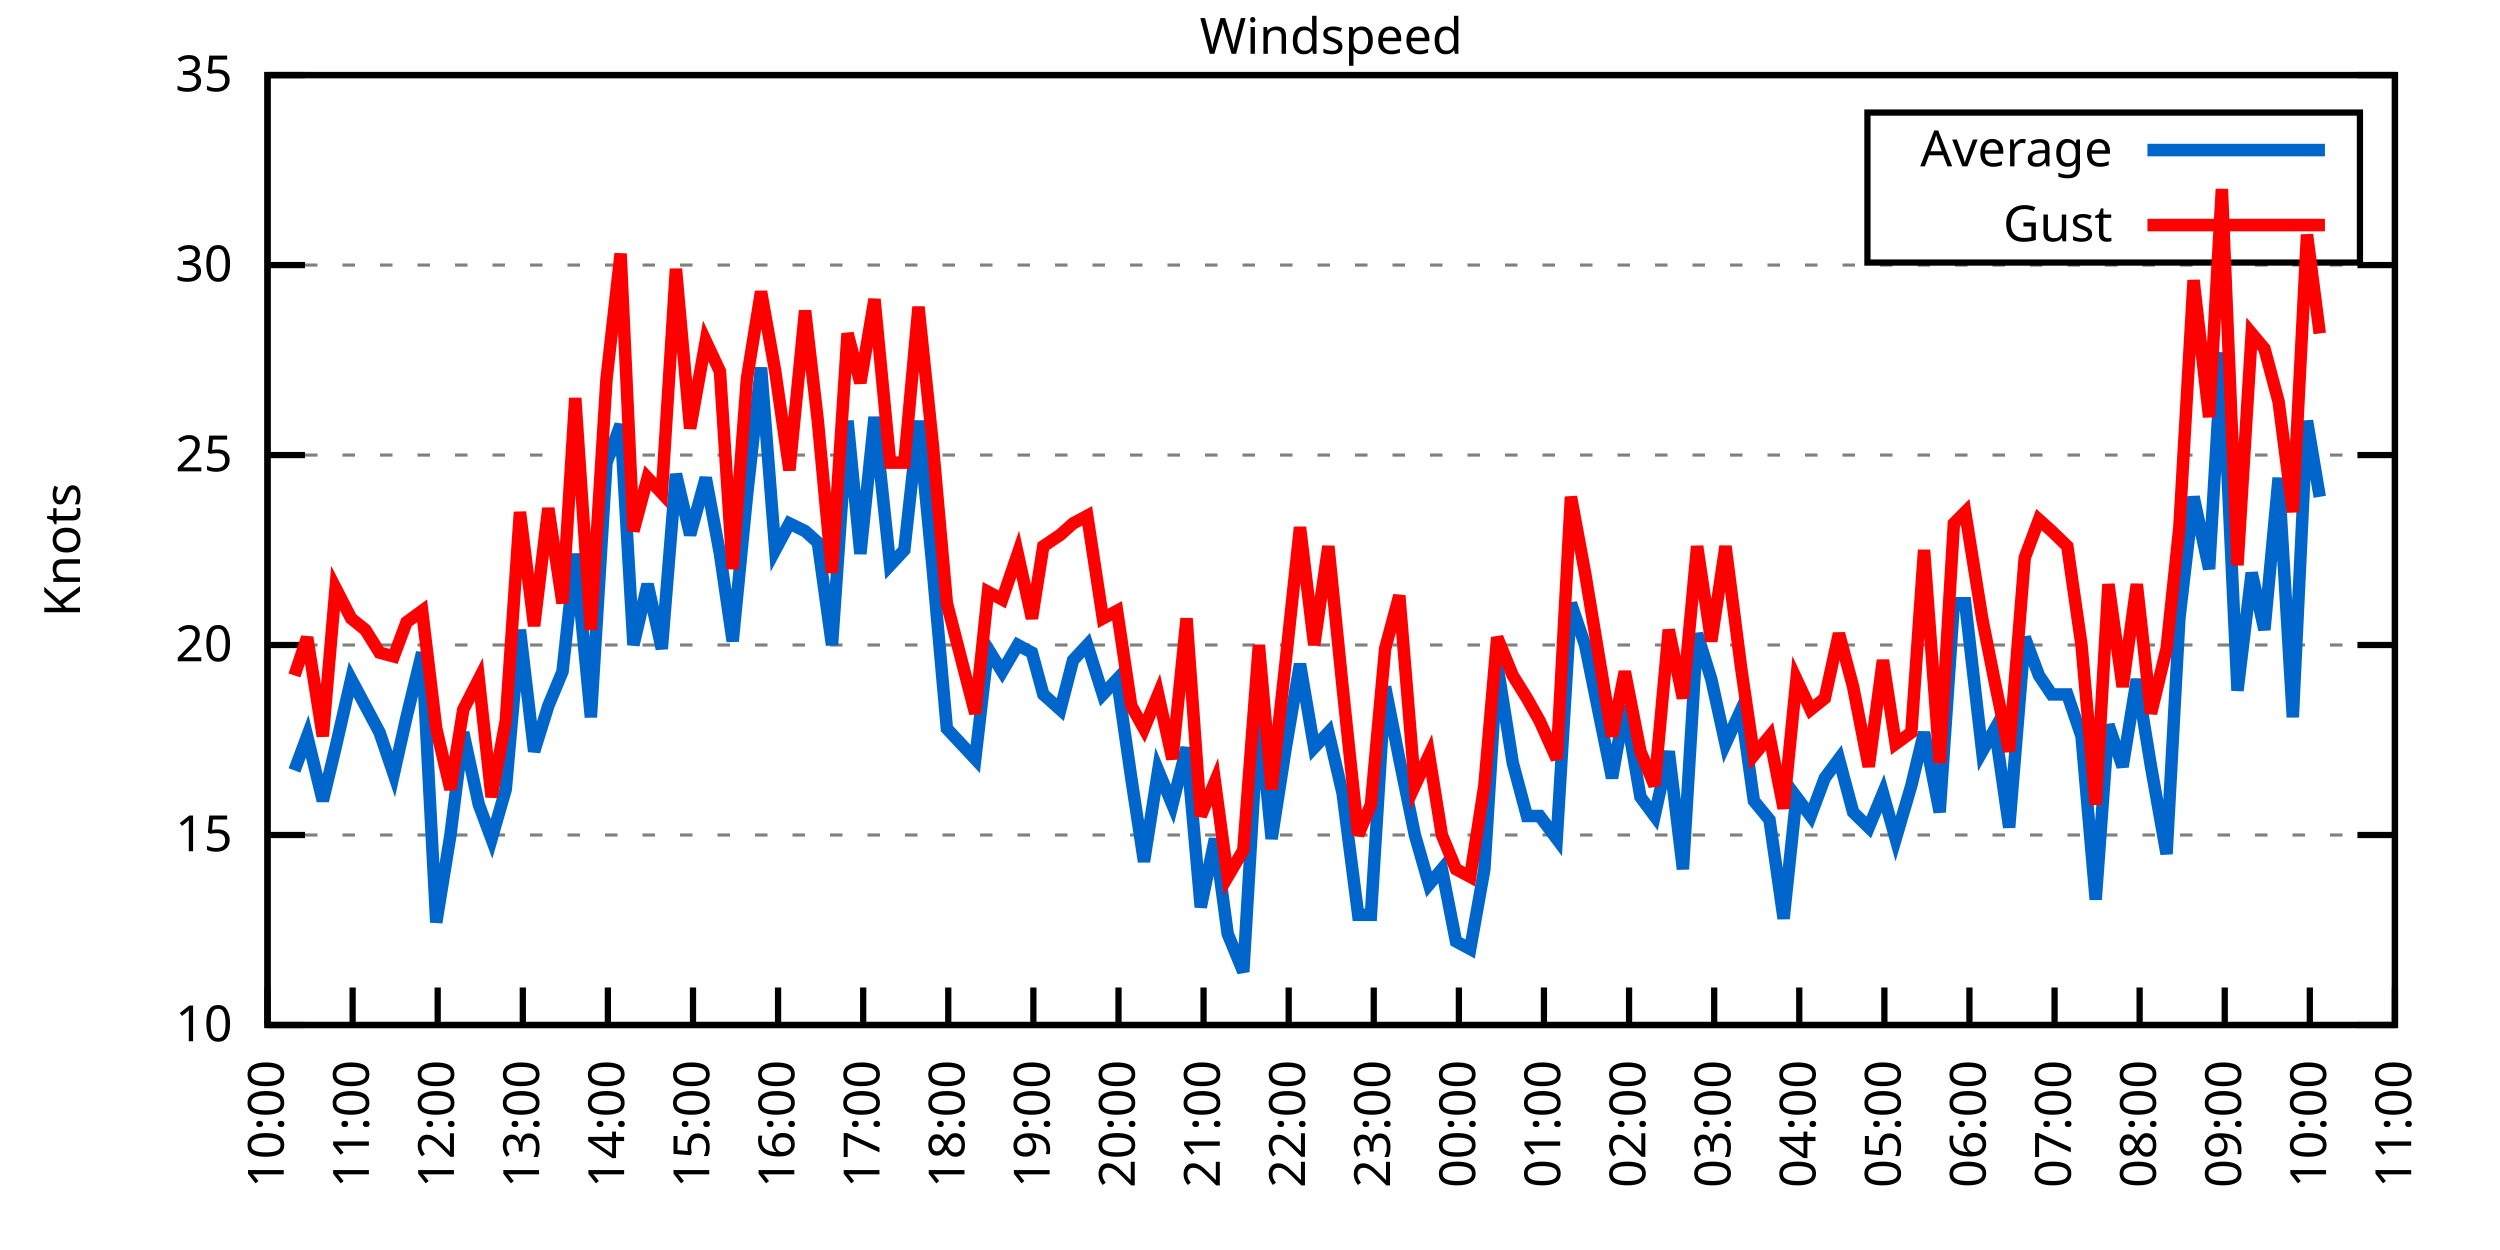
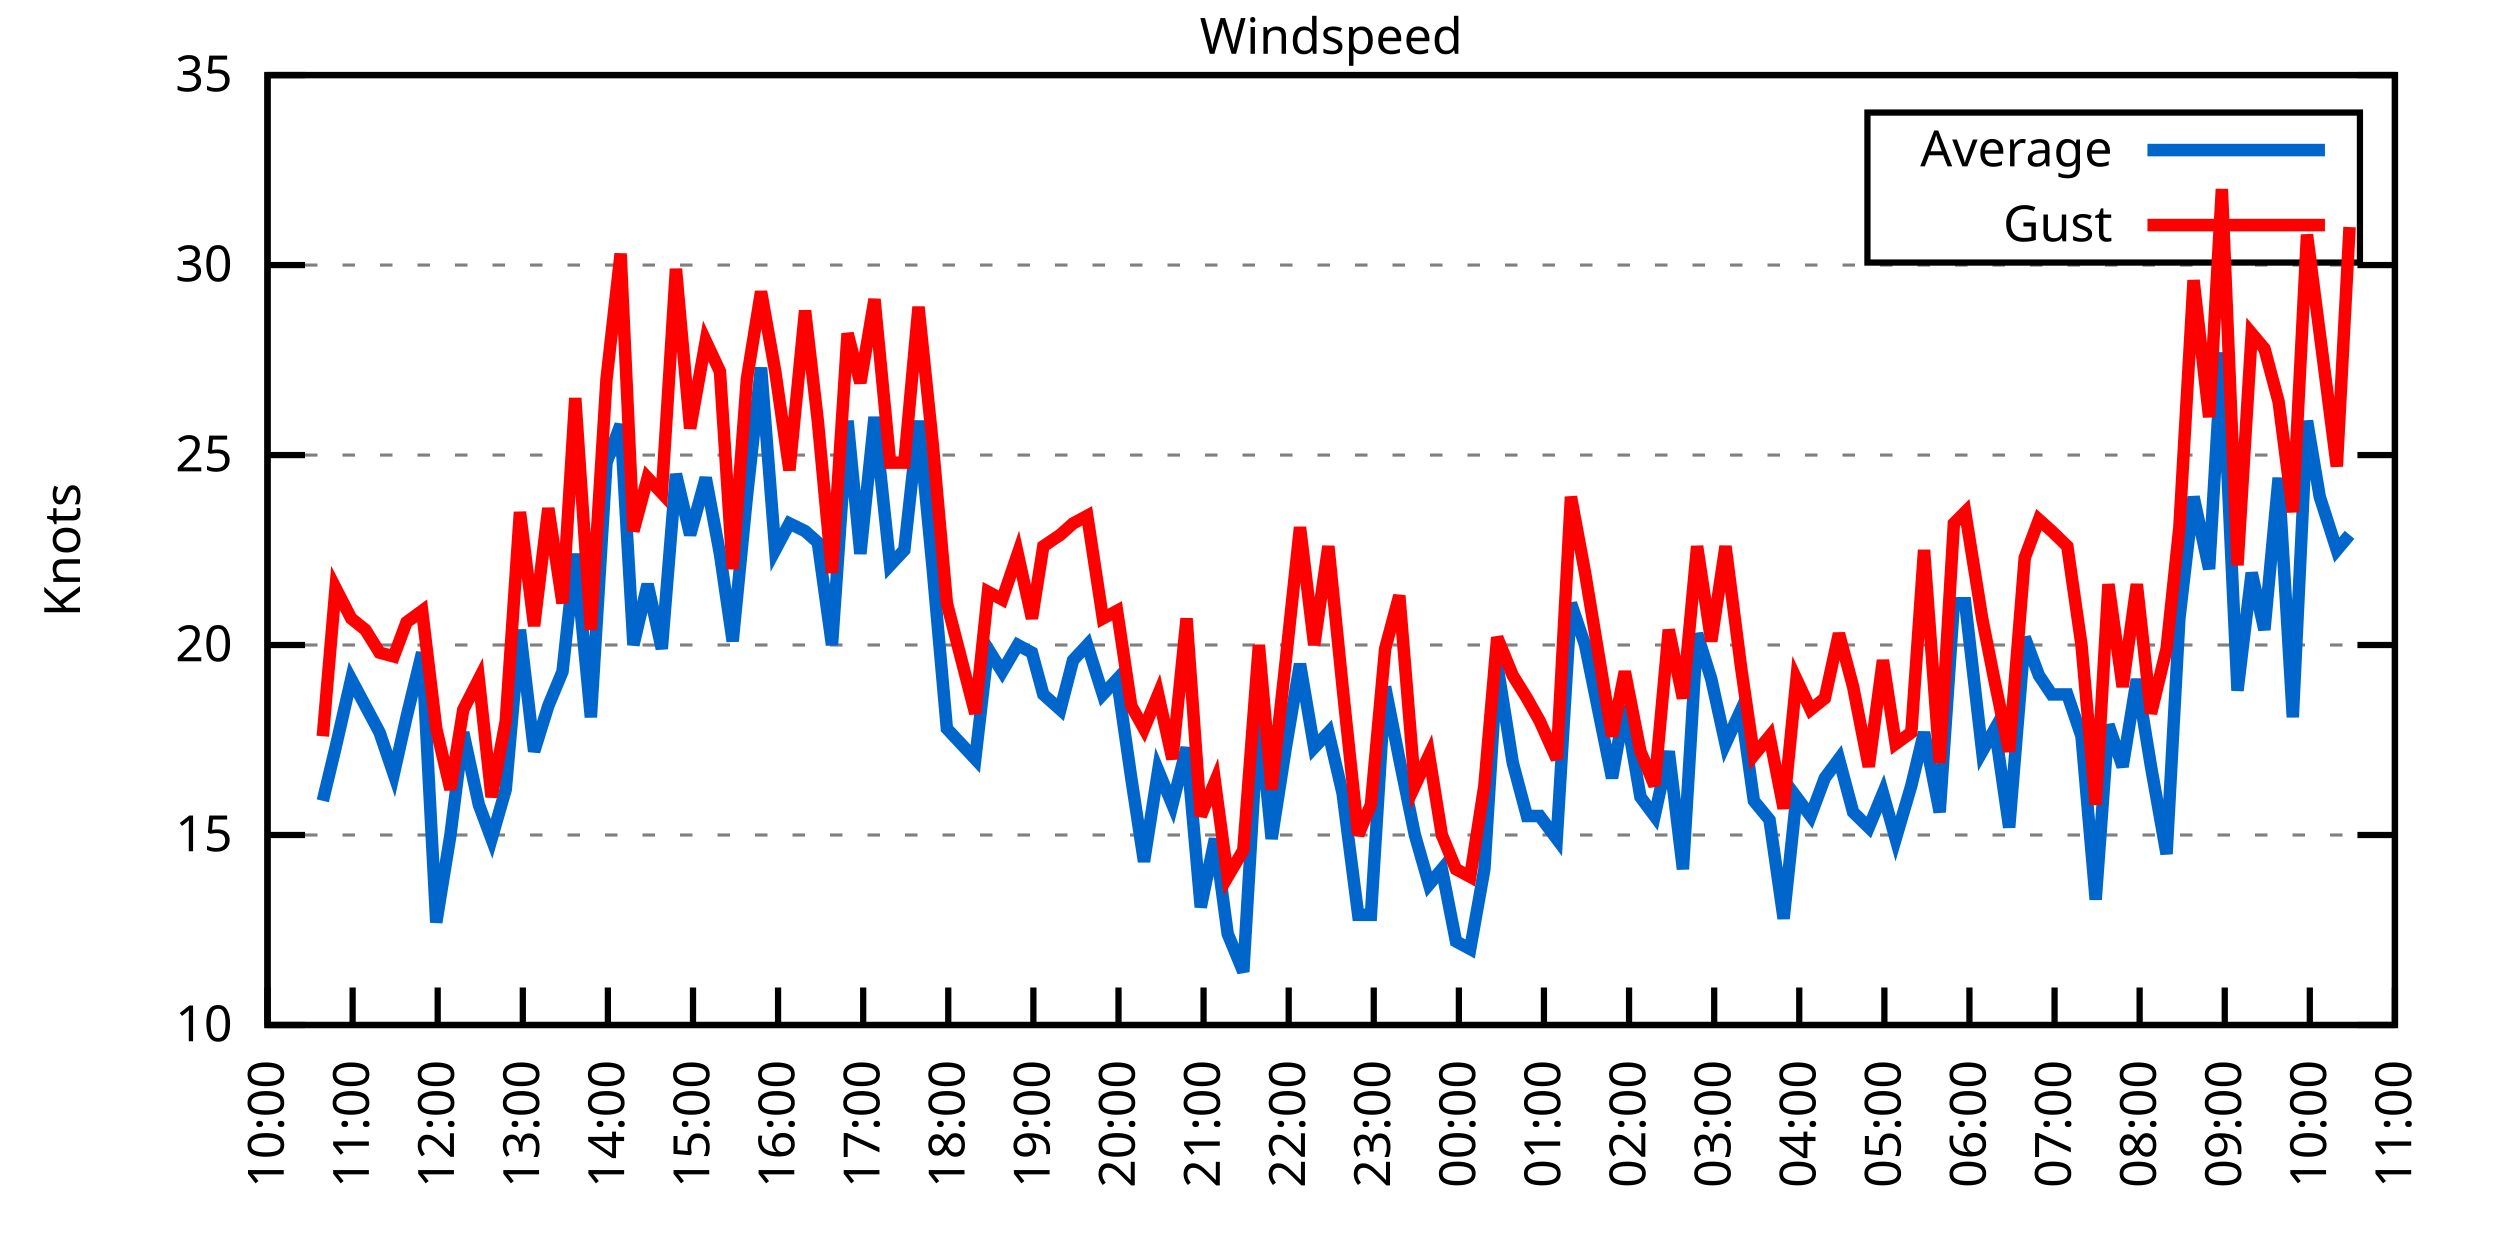
<svg xmlns="http://www.w3.org/2000/svg" xmlns:xlink="http://www.w3.org/1999/xlink" width="400" height="200" viewBox="0 0 400 200">
  <g id="gnuplot_canvas">
    <rect x="0" y="0" width="400" height="200" fill="none" />
    <defs>
      <circle id="gpDot" r="0.5" stroke-width="0.5" stroke="currentColor" />
      <path id="gpPt0" stroke-width="0.333" stroke="currentColor" d="M-1,0 h2 M0,-1 v2" />
      <path id="gpPt1" stroke-width="0.333" stroke="currentColor" d="M-1,-1 L1,1 M1,-1 L-1,1" />
      <path id="gpPt2" stroke-width="0.333" stroke="currentColor" d="M-1,0 L1,0 M0,-1 L0,1 M-1,-1 L1,1 M-1,1 L1,-1" />
      <rect id="gpPt3" stroke-width="0.333" stroke="currentColor" x="-1" y="-1" width="2" height="2" />
      <rect id="gpPt4" stroke-width="0.333" stroke="currentColor" fill="currentColor" x="-1" y="-1" width="2" height="2" />
      <circle id="gpPt5" stroke-width="0.333" stroke="currentColor" cx="0" cy="0" r="1" />
      <use xlink:href="#gpPt5" id="gpPt6" fill="currentColor" stroke="none" />
      <path id="gpPt7" stroke-width="0.333" stroke="currentColor" d="M0,-1.33 L-1.33,0.67 L1.33,0.67 z" />
      <use xlink:href="#gpPt7" id="gpPt8" fill="currentColor" stroke="none" />
      <use xlink:href="#gpPt7" id="gpPt9" stroke="currentColor" transform="rotate(180)" />
      <use xlink:href="#gpPt9" id="gpPt10" fill="currentColor" stroke="none" />
      <use xlink:href="#gpPt3" id="gpPt11" stroke="currentColor" transform="rotate(45)" />
      <use xlink:href="#gpPt11" id="gpPt12" fill="currentColor" stroke="none" />
      <path id="gpPt13" stroke-width="0.333" stroke="currentColor" d="M0,1.330 L1.265,0.411 L0.782,-1.067 L-0.782,-1.076 L-1.265,0.411 z" />
      <use xlink:href="#gpPt13" id="gpPt14" fill="currentColor" stroke="none" />
      <filter id="textbox" filterUnits="objectBoundingBox" x="0" y="0" height="1" width="1">
        <feFlood flood-color="white" flood-opacity="1" result="bgnd" />
        <feComposite in="SourceGraphic" in2="bgnd" operator="atop" />
      </filter>
      <filter id="greybox" filterUnits="objectBoundingBox" x="0" y="0" height="1" width="1">
        <feFlood flood-color="lightgrey" flood-opacity="1" result="grey" />
        <feComposite in="SourceGraphic" in2="grey" operator="atop" />
      </filter>
    </defs>
    <g fill="none" color="white" stroke="currentColor" stroke-width="1.00" stroke-linecap="butt" stroke-linejoin="miter">
</g>
    <g fill="none" color="black" stroke="currentColor" stroke-width="1.00" stroke-linecap="butt" stroke-linejoin="miter">
      <g stroke="none" shape-rendering="crispEdges">
        <polygon fill="rgb(255, 255, 255)" points="42.80,164.00 383.18,164.00 383.18,12.02 42.80,12.02 " />
      </g>
    </g>
    <g fill="none" color="black" stroke="currentColor" stroke-width="1.00" stroke-linecap="butt" stroke-linejoin="miter">
</g>
    <g fill="none" color="black" stroke="black" stroke-width="0.50" stroke-linecap="butt" stroke-linejoin="miter">
</g>
    <g fill="none" color="gray" stroke="currentColor" stroke-width="0.50" stroke-linecap="butt" stroke-linejoin="miter">
      <path stroke="gray" stroke-dasharray="2,4" class="gridline" d="M42.80,164.00 L383.19,164.00  " />
    </g>
    <g fill="none" color="gray" stroke="gray" stroke-width="1.00" stroke-linecap="butt" stroke-linejoin="miter">
</g>
    <g fill="none" color="black" stroke="currentColor" stroke-width="1.00" stroke-linecap="butt" stroke-linejoin="miter">
      <path stroke="black" d="M42.80,164.00 L48.80,164.00 M383.19,164.00 L377.19,164.00  " />
      <g transform="translate(37.20,166.60)" stroke="none" fill="black" font-family="Sans" font-size="8.00" text-anchor="end">
        <text>
          <tspan font-family="Sans"> 10</tspan>
        </text>
      </g>
    </g>
    <g fill="none" color="black" stroke="currentColor" stroke-width="1.00" stroke-linecap="butt" stroke-linejoin="miter">
</g>
    <g fill="none" color="black" stroke="black" stroke-width="0.50" stroke-linecap="butt" stroke-linejoin="miter">
</g>
    <g fill="none" color="gray" stroke="currentColor" stroke-width="0.50" stroke-linecap="butt" stroke-linejoin="miter">
      <path stroke="gray" stroke-dasharray="2,4" class="gridline" d="M42.80,133.60 L383.19,133.60  " />
    </g>
    <g fill="none" color="gray" stroke="gray" stroke-width="1.00" stroke-linecap="butt" stroke-linejoin="miter">
</g>
    <g fill="none" color="black" stroke="currentColor" stroke-width="1.00" stroke-linecap="butt" stroke-linejoin="miter">
      <path stroke="black" d="M42.80,133.60 L48.80,133.60 M383.19,133.60 L377.19,133.60  " />
      <g transform="translate(37.20,136.20)" stroke="none" fill="black" font-family="Sans" font-size="8.00" text-anchor="end">
        <text>
          <tspan font-family="Sans"> 15</tspan>
        </text>
      </g>
    </g>
    <g fill="none" color="black" stroke="currentColor" stroke-width="1.00" stroke-linecap="butt" stroke-linejoin="miter">
</g>
    <g fill="none" color="black" stroke="black" stroke-width="0.50" stroke-linecap="butt" stroke-linejoin="miter">
</g>
    <g fill="none" color="gray" stroke="currentColor" stroke-width="0.50" stroke-linecap="butt" stroke-linejoin="miter">
      <path stroke="gray" stroke-dasharray="2,4" class="gridline" d="M42.80,103.20 L383.19,103.20  " />
    </g>
    <g fill="none" color="gray" stroke="gray" stroke-width="1.00" stroke-linecap="butt" stroke-linejoin="miter">
</g>
    <g fill="none" color="black" stroke="currentColor" stroke-width="1.00" stroke-linecap="butt" stroke-linejoin="miter">
      <path stroke="black" d="M42.80,103.20 L48.80,103.20 M383.19,103.20 L377.19,103.20  " />
      <g transform="translate(37.20,105.80)" stroke="none" fill="black" font-family="Sans" font-size="8.00" text-anchor="end">
        <text>
          <tspan font-family="Sans"> 20</tspan>
        </text>
      </g>
    </g>
    <g fill="none" color="black" stroke="currentColor" stroke-width="1.00" stroke-linecap="butt" stroke-linejoin="miter">
</g>
    <g fill="none" color="black" stroke="black" stroke-width="0.50" stroke-linecap="butt" stroke-linejoin="miter">
</g>
    <g fill="none" color="gray" stroke="currentColor" stroke-width="0.50" stroke-linecap="butt" stroke-linejoin="miter">
      <path stroke="gray" stroke-dasharray="2,4" class="gridline" d="M42.80,72.81 L383.19,72.81  " />
    </g>
    <g fill="none" color="gray" stroke="gray" stroke-width="1.00" stroke-linecap="butt" stroke-linejoin="miter">
</g>
    <g fill="none" color="black" stroke="currentColor" stroke-width="1.00" stroke-linecap="butt" stroke-linejoin="miter">
      <path stroke="black" d="M42.80,72.81 L48.80,72.81 M383.19,72.81 L377.19,72.81  " />
      <g transform="translate(37.20,75.41)" stroke="none" fill="black" font-family="Sans" font-size="8.00" text-anchor="end">
        <text>
          <tspan font-family="Sans"> 25</tspan>
        </text>
      </g>
    </g>
    <g fill="none" color="black" stroke="currentColor" stroke-width="1.00" stroke-linecap="butt" stroke-linejoin="miter">
</g>
    <g fill="none" color="black" stroke="black" stroke-width="0.50" stroke-linecap="butt" stroke-linejoin="miter">
</g>
    <g fill="none" color="gray" stroke="currentColor" stroke-width="0.50" stroke-linecap="butt" stroke-linejoin="miter">
      <path stroke="gray" stroke-dasharray="2,4" class="gridline" d="M42.80,42.41 L383.19,42.41  " />
    </g>
    <g fill="none" color="gray" stroke="gray" stroke-width="1.00" stroke-linecap="butt" stroke-linejoin="miter">
</g>
    <g fill="none" color="black" stroke="currentColor" stroke-width="1.00" stroke-linecap="butt" stroke-linejoin="miter">
      <path stroke="black" d="M42.80,42.41 L48.80,42.41 M383.19,42.41 L377.19,42.41  " />
      <g transform="translate(37.20,45.01)" stroke="none" fill="black" font-family="Sans" font-size="8.00" text-anchor="end">
        <text>
          <tspan font-family="Sans"> 30</tspan>
        </text>
      </g>
    </g>
    <g fill="none" color="black" stroke="currentColor" stroke-width="1.00" stroke-linecap="butt" stroke-linejoin="miter">
</g>
    <g fill="none" color="black" stroke="black" stroke-width="0.50" stroke-linecap="butt" stroke-linejoin="miter">
</g>
    <g fill="none" color="gray" stroke="currentColor" stroke-width="0.50" stroke-linecap="butt" stroke-linejoin="miter">
      <path stroke="gray" stroke-dasharray="2,4" class="gridline" d="M42.80,12.01 L383.19,12.01  " />
    </g>
    <g fill="none" color="gray" stroke="gray" stroke-width="1.00" stroke-linecap="butt" stroke-linejoin="miter">
</g>
    <g fill="none" color="black" stroke="currentColor" stroke-width="1.00" stroke-linecap="butt" stroke-linejoin="miter">
      <path stroke="black" d="M42.80,12.01 L48.80,12.01 M383.19,12.01 L377.19,12.01  " />
      <g transform="translate(37.20,14.61)" stroke="none" fill="black" font-family="Sans" font-size="8.00" text-anchor="end">
        <text>
          <tspan font-family="Sans"> 35</tspan>
        </text>
      </g>
    </g>
    <g fill="none" color="black" stroke="currentColor" stroke-width="1.00" stroke-linecap="butt" stroke-linejoin="miter">
      <path stroke="black" d="M42.80,164.00 L42.80,158.00  " />
      <g transform="translate(45.40,169.60) rotate(270.00)" stroke="none" fill="black" font-family="Sans" font-size="8.00" text-anchor="end">
        <text>
          <tspan font-family="Sans">10:00</tspan>
        </text>
      </g>
    </g>
    <g fill="none" color="black" stroke="currentColor" stroke-width="1.00" stroke-linecap="butt" stroke-linejoin="miter">
      <path stroke="black" d="M56.42,164.00 L56.42,158.00  " />
      <g transform="translate(59.02,169.60) rotate(270.00)" stroke="none" fill="black" font-family="Sans" font-size="8.00" text-anchor="end">
        <text>
          <tspan font-family="Sans">11:00</tspan>
        </text>
      </g>
    </g>
    <g fill="none" color="black" stroke="currentColor" stroke-width="1.00" stroke-linecap="butt" stroke-linejoin="miter">
      <path stroke="black" d="M70.03,164.00 L70.03,158.00  " />
      <g transform="translate(72.63,169.60) rotate(270.00)" stroke="none" fill="black" font-family="Sans" font-size="8.00" text-anchor="end">
        <text>
          <tspan font-family="Sans">12:00</tspan>
        </text>
      </g>
    </g>
    <g fill="none" color="black" stroke="currentColor" stroke-width="1.00" stroke-linecap="butt" stroke-linejoin="miter">
      <path stroke="black" d="M83.65,164.00 L83.65,158.00  " />
      <g transform="translate(86.25,169.60) rotate(270.00)" stroke="none" fill="black" font-family="Sans" font-size="8.00" text-anchor="end">
        <text>
          <tspan font-family="Sans">13:00</tspan>
        </text>
      </g>
    </g>
    <g fill="none" color="black" stroke="currentColor" stroke-width="1.00" stroke-linecap="butt" stroke-linejoin="miter">
      <path stroke="black" d="M97.26,164.00 L97.26,158.00  " />
      <g transform="translate(99.86,169.60) rotate(270.00)" stroke="none" fill="black" font-family="Sans" font-size="8.00" text-anchor="end">
        <text>
          <tspan font-family="Sans">14:00</tspan>
        </text>
      </g>
    </g>
    <g fill="none" color="black" stroke="currentColor" stroke-width="1.00" stroke-linecap="butt" stroke-linejoin="miter">
      <path stroke="black" d="M110.88,164.00 L110.88,158.00  " />
      <g transform="translate(113.48,169.60) rotate(270.00)" stroke="none" fill="black" font-family="Sans" font-size="8.00" text-anchor="end">
        <text>
          <tspan font-family="Sans">15:00</tspan>
        </text>
      </g>
    </g>
    <g fill="none" color="black" stroke="currentColor" stroke-width="1.00" stroke-linecap="butt" stroke-linejoin="miter">
      <path stroke="black" d="M124.49,164.00 L124.49,158.00  " />
      <g transform="translate(127.09,169.60) rotate(270.00)" stroke="none" fill="black" font-family="Sans" font-size="8.00" text-anchor="end">
        <text>
          <tspan font-family="Sans">16:00</tspan>
        </text>
      </g>
    </g>
    <g fill="none" color="black" stroke="currentColor" stroke-width="1.00" stroke-linecap="butt" stroke-linejoin="miter">
      <path stroke="black" d="M138.11,164.00 L138.11,158.00  " />
      <g transform="translate(140.71,169.60) rotate(270.00)" stroke="none" fill="black" font-family="Sans" font-size="8.00" text-anchor="end">
        <text>
          <tspan font-family="Sans">17:00</tspan>
        </text>
      </g>
    </g>
    <g fill="none" color="black" stroke="currentColor" stroke-width="1.00" stroke-linecap="butt" stroke-linejoin="miter">
      <path stroke="black" d="M151.72,164.00 L151.72,158.00  " />
      <g transform="translate(154.32,169.60) rotate(270.00)" stroke="none" fill="black" font-family="Sans" font-size="8.00" text-anchor="end">
        <text>
          <tspan font-family="Sans">18:00</tspan>
        </text>
      </g>
    </g>
    <g fill="none" color="black" stroke="currentColor" stroke-width="1.00" stroke-linecap="butt" stroke-linejoin="miter">
      <path stroke="black" d="M165.34,164.00 L165.34,158.00  " />
      <g transform="translate(167.94,169.60) rotate(270.00)" stroke="none" fill="black" font-family="Sans" font-size="8.00" text-anchor="end">
        <text>
          <tspan font-family="Sans">19:00</tspan>
        </text>
      </g>
    </g>
    <g fill="none" color="black" stroke="currentColor" stroke-width="1.00" stroke-linecap="butt" stroke-linejoin="miter">
      <path stroke="black" d="M178.96,164.00 L178.96,158.00  " />
      <g transform="translate(181.56,169.60) rotate(270.00)" stroke="none" fill="black" font-family="Sans" font-size="8.00" text-anchor="end">
        <text>
          <tspan font-family="Sans">20:00</tspan>
        </text>
      </g>
    </g>
    <g fill="none" color="black" stroke="currentColor" stroke-width="1.00" stroke-linecap="butt" stroke-linejoin="miter">
      <path stroke="black" d="M192.57,164.00 L192.57,158.00  " />
      <g transform="translate(195.17,169.60) rotate(270.00)" stroke="none" fill="black" font-family="Sans" font-size="8.00" text-anchor="end">
        <text>
          <tspan font-family="Sans">21:00</tspan>
        </text>
      </g>
    </g>
    <g fill="none" color="black" stroke="currentColor" stroke-width="1.00" stroke-linecap="butt" stroke-linejoin="miter">
      <path stroke="black" d="M206.19,164.00 L206.19,158.00  " />
      <g transform="translate(208.79,169.60) rotate(270.00)" stroke="none" fill="black" font-family="Sans" font-size="8.00" text-anchor="end">
        <text>
          <tspan font-family="Sans">22:00</tspan>
        </text>
      </g>
    </g>
    <g fill="none" color="black" stroke="currentColor" stroke-width="1.00" stroke-linecap="butt" stroke-linejoin="miter">
      <path stroke="black" d="M219.80,164.00 L219.80,158.00  " />
      <g transform="translate(222.40,169.60) rotate(270.00)" stroke="none" fill="black" font-family="Sans" font-size="8.00" text-anchor="end">
        <text>
          <tspan font-family="Sans">23:00</tspan>
        </text>
      </g>
    </g>
    <g fill="none" color="black" stroke="currentColor" stroke-width="1.00" stroke-linecap="butt" stroke-linejoin="miter">
      <path stroke="black" d="M233.42,164.00 L233.42,158.00  " />
      <g transform="translate(236.02,169.60) rotate(270.00)" stroke="none" fill="black" font-family="Sans" font-size="8.00" text-anchor="end">
        <text>
          <tspan font-family="Sans">00:00</tspan>
        </text>
      </g>
    </g>
    <g fill="none" color="black" stroke="currentColor" stroke-width="1.00" stroke-linecap="butt" stroke-linejoin="miter">
      <path stroke="black" d="M247.03,164.00 L247.03,158.00  " />
      <g transform="translate(249.63,169.60) rotate(270.00)" stroke="none" fill="black" font-family="Sans" font-size="8.00" text-anchor="end">
        <text>
          <tspan font-family="Sans">01:00</tspan>
        </text>
      </g>
    </g>
    <g fill="none" color="black" stroke="currentColor" stroke-width="1.00" stroke-linecap="butt" stroke-linejoin="miter">
      <path stroke="black" d="M260.65,164.00 L260.65,158.00  " />
      <g transform="translate(263.25,169.60) rotate(270.00)" stroke="none" fill="black" font-family="Sans" font-size="8.00" text-anchor="end">
        <text>
          <tspan font-family="Sans">02:00</tspan>
        </text>
      </g>
    </g>
    <g fill="none" color="black" stroke="currentColor" stroke-width="1.00" stroke-linecap="butt" stroke-linejoin="miter">
      <path stroke="black" d="M274.27,164.00 L274.27,158.00  " />
      <g transform="translate(276.87,169.60) rotate(270.00)" stroke="none" fill="black" font-family="Sans" font-size="8.00" text-anchor="end">
        <text>
          <tspan font-family="Sans">03:00</tspan>
        </text>
      </g>
    </g>
    <g fill="none" color="black" stroke="currentColor" stroke-width="1.00" stroke-linecap="butt" stroke-linejoin="miter">
      <path stroke="black" d="M287.88,164.00 L287.88,158.00  " />
      <g transform="translate(290.48,169.60) rotate(270.00)" stroke="none" fill="black" font-family="Sans" font-size="8.00" text-anchor="end">
        <text>
          <tspan font-family="Sans">04:00</tspan>
        </text>
      </g>
    </g>
    <g fill="none" color="black" stroke="currentColor" stroke-width="1.00" stroke-linecap="butt" stroke-linejoin="miter">
      <path stroke="black" d="M301.50,164.00 L301.50,158.00  " />
      <g transform="translate(304.10,169.60) rotate(270.00)" stroke="none" fill="black" font-family="Sans" font-size="8.00" text-anchor="end">
        <text>
          <tspan font-family="Sans">05:00</tspan>
        </text>
      </g>
    </g>
    <g fill="none" color="black" stroke="currentColor" stroke-width="1.00" stroke-linecap="butt" stroke-linejoin="miter">
      <path stroke="black" d="M315.11,164.00 L315.11,158.00  " />
      <g transform="translate(317.71,169.60) rotate(270.00)" stroke="none" fill="black" font-family="Sans" font-size="8.00" text-anchor="end">
        <text>
          <tspan font-family="Sans">06:00</tspan>
        </text>
      </g>
    </g>
    <g fill="none" color="black" stroke="currentColor" stroke-width="1.00" stroke-linecap="butt" stroke-linejoin="miter">
      <path stroke="black" d="M328.73,164.00 L328.73,158.00  " />
      <g transform="translate(331.33,169.60) rotate(270.00)" stroke="none" fill="black" font-family="Sans" font-size="8.00" text-anchor="end">
        <text>
          <tspan font-family="Sans">07:00</tspan>
        </text>
      </g>
    </g>
    <g fill="none" color="black" stroke="currentColor" stroke-width="1.00" stroke-linecap="butt" stroke-linejoin="miter">
      <path stroke="black" d="M342.34,164.00 L342.34,158.00  " />
      <g transform="translate(344.94,169.60) rotate(270.00)" stroke="none" fill="black" font-family="Sans" font-size="8.00" text-anchor="end">
        <text>
          <tspan font-family="Sans">08:00</tspan>
        </text>
      </g>
    </g>
    <g fill="none" color="black" stroke="currentColor" stroke-width="1.00" stroke-linecap="butt" stroke-linejoin="miter">
      <path stroke="black" d="M355.96,164.00 L355.96,158.00  " />
      <g transform="translate(358.56,169.60) rotate(270.00)" stroke="none" fill="black" font-family="Sans" font-size="8.00" text-anchor="end">
        <text>
          <tspan font-family="Sans">09:00</tspan>
        </text>
      </g>
    </g>
    <g fill="none" color="black" stroke="currentColor" stroke-width="1.00" stroke-linecap="butt" stroke-linejoin="miter">
      <path stroke="black" d="M369.57,164.00 L369.57,158.00  " />
      <g transform="translate(372.17,169.60) rotate(270.00)" stroke="none" fill="black" font-family="Sans" font-size="8.00" text-anchor="end">
        <text>
          <tspan font-family="Sans">10:00</tspan>
        </text>
      </g>
    </g>
    <g fill="none" color="black" stroke="currentColor" stroke-width="1.00" stroke-linecap="butt" stroke-linejoin="miter">
      <path stroke="black" d="M383.19,164.00 L383.19,158.00  " />
      <g transform="translate(385.79,169.60) rotate(270.00)" stroke="none" fill="black" font-family="Sans" font-size="8.00" text-anchor="end">
        <text>
          <tspan font-family="Sans">11:00</tspan>
        </text>
      </g>
    </g>
    <g fill="none" color="black" stroke="currentColor" stroke-width="1.00" stroke-linecap="butt" stroke-linejoin="miter">
</g>
    <g fill="none" color="black" stroke="currentColor" stroke-width="1.00" stroke-linecap="butt" stroke-linejoin="miter">
      <path stroke="black" d="M42.80,12.01 L42.80,164.00 L383.19,164.00 L383.19,12.01 L42.80,12.01 Z  " />
    </g>
    <g fill="none" color="black" stroke="currentColor" stroke-width="1.00" stroke-linecap="butt" stroke-linejoin="miter">
</g>
    <g fill="none" color="black" stroke="currentColor" stroke-width="1.00" stroke-linecap="butt" stroke-linejoin="miter">
      <path stroke="black" d="M298.79,42.01 L298.79,18.01 L377.59,18.01 L377.59,42.01 L298.79,42.01 Z  " />
    </g>
    <g id="Windspeed_plot_1">
      <g fill="none" color="white" stroke="black" stroke-width="2.00" stroke-linecap="butt" stroke-linejoin="miter">
</g>
      <g fill="none" color="black" stroke="currentColor" stroke-width="2.00" stroke-linecap="butt" stroke-linejoin="miter">
        <g transform="translate(337.99,26.61)" stroke="none" fill="black" font-family="Sans" font-size="8.00" text-anchor="end">
          <text>
            <tspan font-family="Sans">Average</tspan>
          </text>
        </g>
      </g>
      <g fill="none" color="black" stroke="currentColor" stroke-width="2.00" stroke-linecap="butt" stroke-linejoin="miter">
-         <path stroke="rgb(  0, 102, 204)" d="M343.59,24.01 L371.99,24.01 M47.11,123.27 L49.15,117.80 L51.65,128.13 L53.69,119.62 L56.19,108.68 L58.46,112.93   L60.73,117.19 L63.00,123.87 L65.04,114.76 L67.54,104.42 L69.80,147.59 L72.07,133.60 L74.12,117.19 L76.61,128.74   L78.65,134.21 L80.92,126.31 L83.19,100.77 L85.46,120.23 L87.73,112.93 L90.00,107.46 L92.04,88.61 L94.54,114.76   L97.04,74.02 L99.30,67.94 L101.35,103.20 L103.62,93.48 L105.89,103.81 L108.15,75.85 L110.42,85.57 L112.92,76.45   L115.19,88.61 L117.23,102.60 L119.50,79.49 L121.77,58.82 L124.04,88.00 L126.31,83.75 L128.81,84.97 L130.85,86.79   L133.12,103.20 L135.61,67.33 L137.66,88.61 L139.92,66.73 L142.42,90.44 L144.69,88.00 L146.96,67.33 L149.23,91.04   L151.50,116.58 L156.04,121.44 L158.08,103.81 L160.35,107.46 L162.84,103.20 L165.11,104.42 L166.93,111.11 L169.65,113.54   L171.69,105.64 L173.96,103.20 L176.46,111.11 L178.73,108.68 L181.00,124.48 L183.04,137.86 L185.31,123.27 L187.58,128.74   L189.85,119.62 L192.12,145.15 L194.39,134.21 L196.43,149.41 L198.93,155.49 L201.42,113.54 L203.46,134.21 L205.73,119.62   L208.00,106.24 L210.27,119.62 L212.54,117.19 L214.81,126.91 L217.31,146.37 L219.35,146.37 L221.62,109.89 L223.89,121.44   L226.38,133.60 L228.65,141.51 L230.70,139.07 L232.96,150.62 L235.23,151.84 L237.50,139.07 L239.55,106.24 L242.04,122.05   L244.31,130.56 L246.35,130.56 L249.08,134.21 L251.35,96.52 L253.61,103.20 L257.93,124.48 L259.97,112.93 L262.47,127.52   L264.73,130.56 L267.00,120.23 L269.27,139.07 L271.54,101.38 L273.81,108.68 L276.08,119.01 L278.58,113.54 L280.62,128.13   L283.12,131.17 L285.38,146.98 L287.43,127.52 L289.70,130.56 L291.97,124.48 L294.23,121.44 L296.50,129.95 L299.00,132.39   L301.27,126.91 L303.31,134.21 L305.81,125.70 L307.85,117.19 L310.35,129.95 L312.62,96.52 L314.43,96.52 L317.15,120.23   L319.20,116.58 L321.47,132.39 L323.96,101.99 L326.23,108.07 L328.27,111.11 L330.77,111.11 L333.04,117.80 L335.31,143.94   L337.35,115.97 L339.62,122.66 L341.89,108.68 L344.16,122.66 L346.65,136.64 L348.70,98.95 L350.97,79.49 L353.46,91.04   L355.50,56.39 L358.00,110.50 L360.27,91.65 L362.31,100.77 L364.58,76.45 L366.85,114.76 L369.12,67.33 L371.16,79.49    " />
+         <path stroke="rgb(  0, 102, 204)" d="M343.59,24.01 L371.99,24.01 M51.65,128.13 L53.69,119.62 L56.19,108.68 L58.46,112.93 L60.73,117.19 L63.00,123.87   L65.04,114.76 L67.54,104.42 L69.80,147.59 L72.07,133.60 L74.12,117.19 L76.61,128.74 L78.65,134.21 L80.92,126.31   L83.19,100.77 L85.46,120.23 L87.73,112.93 L90.00,107.46 L92.04,88.61 L94.54,114.76 L97.04,74.02 L99.30,67.94   L101.35,103.20 L103.62,93.48 L105.89,103.81 L108.15,75.85 L110.42,85.57 L112.92,76.45 L115.19,88.61 L117.23,102.60   L119.50,79.49 L121.77,58.82 L124.04,88.00 L126.31,83.75 L128.81,84.97 L130.85,86.79 L133.12,103.20 L135.61,67.33   L137.66,88.61 L139.92,66.73 L142.42,90.44 L144.69,88.00 L146.96,67.33 L149.23,91.04 L151.50,116.58 L156.04,121.44   L158.08,103.81 L160.35,107.46 L162.84,103.20 L165.11,104.42 L166.93,111.11 L169.65,113.54 L171.69,105.64 L173.96,103.20   L176.46,111.11 L178.73,108.68 L181.00,124.48 L183.04,137.86 L185.31,123.27 L187.58,128.74 L189.85,119.62 L192.12,145.15   L194.39,134.21 L196.43,149.41 L198.93,155.49 L201.42,113.54 L203.46,134.21 L205.73,119.62 L208.00,106.24 L210.27,119.62   L212.54,117.19 L214.81,126.91 L217.31,146.37 L219.35,146.37 L221.62,109.89 L223.89,121.44 L226.38,133.60 L228.65,141.51   L230.70,139.07 L232.96,150.62 L235.23,151.84 L237.50,139.07 L239.55,106.24 L242.04,122.05 L244.31,130.56 L246.35,130.56   L249.08,134.21 L251.35,96.52 L253.61,103.20 L257.93,124.48 L259.97,112.93 L262.47,127.52 L264.73,130.56 L267.00,120.23   L269.27,139.07 L271.54,101.38 L273.81,108.68 L276.08,119.01 L278.58,113.54 L280.62,128.13 L283.12,131.17 L285.38,146.98   L287.43,127.52 L289.70,130.56 L291.97,124.48 L294.23,121.44 L296.50,129.95 L299.00,132.39 L301.27,126.91 L303.31,134.21   L305.81,125.70 L307.85,117.19 L310.35,129.95 L312.62,96.52 L314.43,96.52 L317.15,120.23 L319.20,116.58 L321.47,132.39   L323.96,101.99 L326.23,108.07 L328.27,111.11 L330.77,111.11 L333.04,117.80 L335.31,143.94 L337.35,115.97 L339.62,122.66   L341.89,108.68 L344.16,122.66 L346.65,136.64 L348.70,98.95 L350.97,79.49 L353.46,91.04 L355.50,56.39 L358.00,110.50   L360.27,91.65 L362.31,100.77 L364.58,76.45 L366.85,114.76 L369.12,67.33 L371.16,79.49 L373.89,88.00 L375.93,85.57    " />
      </g>
    </g>
    <g id="Windspeed_plot_2">
      <g fill="none" color="black" stroke="currentColor" stroke-width="2.00" stroke-linecap="butt" stroke-linejoin="miter">
        <g transform="translate(337.99,38.61)" stroke="none" fill="black" font-family="Sans" font-size="8.00" text-anchor="end">
          <text>
            <tspan font-family="Sans">Gust</tspan>
          </text>
        </g>
      </g>
      <g fill="none" color="black" stroke="currentColor" stroke-width="2.00" stroke-linecap="butt" stroke-linejoin="miter">
-         <path stroke="rgb(255,   0,   0)" d="M343.59,36.01 L371.99,36.01 M47.11,108.07 L49.15,101.99 L51.65,117.80 L53.69,94.08 L56.19,98.95 L58.46,100.77   L60.73,104.42 L63.00,105.03 L65.04,99.56 L67.54,97.73 L69.80,116.58 L72.07,126.31 L74.12,113.54 L76.61,108.68   L78.65,127.52 L80.92,115.36 L83.19,81.93 L85.46,100.16 L87.73,81.32 L90.00,96.52 L92.04,63.69 L94.54,100.77   L97.04,60.65 L99.30,40.58 L101.35,84.97 L103.62,76.45 L105.89,78.89 L108.15,43.02 L110.42,68.55 L112.92,54.57   L115.19,59.43 L117.23,91.04 L119.50,60.65 L121.77,46.66 L124.04,59.43 L126.31,75.24 L128.81,49.70 L130.85,67.33   L133.12,91.65 L135.61,53.35 L137.66,61.25 L139.92,47.88 L142.42,74.02 L144.69,74.02 L146.96,49.10 L149.23,70.98   L151.50,96.52 L156.04,114.15 L158.08,94.69 L160.35,95.91 L162.84,88.61 L165.11,98.95 L166.93,87.40 L169.65,85.57   L171.69,83.75 L173.96,82.53 L176.46,98.95 L178.73,97.73 L181.00,112.93 L183.04,116.58 L185.31,111.11 L187.58,121.44   L189.85,98.95 L192.12,130.56 L194.39,125.09 L196.43,140.29 L198.93,136.03 L201.42,103.20 L203.46,126.31 L205.73,105.64   L208.00,84.36 L210.27,103.20 L212.54,87.40 L214.81,109.89 L217.31,133.60 L219.35,128.74 L221.62,103.81 L223.89,95.30   L226.38,125.70 L228.65,120.83 L230.70,133.60 L232.96,139.07 L235.23,140.29 L237.50,125.70 L239.55,101.99 L242.04,108.07   L244.31,111.72 L246.35,115.36 L249.08,121.44 L251.35,79.49 L253.61,91.65 L257.93,117.80 L259.97,107.46 L262.47,120.23   L264.73,125.70 L267.00,100.77 L269.27,111.72 L271.54,87.40 L273.81,102.60 L276.08,87.40 L278.58,106.85 L280.62,120.83   L283.12,117.80 L285.38,129.35 L287.43,108.68 L289.70,113.54 L291.97,111.72 L294.23,101.38 L296.50,109.89 L299.00,122.66   L301.27,105.64 L303.31,119.01 L305.81,117.19 L307.85,88.00 L310.35,122.05 L312.62,83.75 L314.43,81.93 L317.15,98.95   L319.20,109.28 L321.47,120.23 L323.96,89.22 L326.23,83.14 L328.27,84.97 L330.77,87.40 L333.04,103.20 L335.31,128.74   L337.35,93.48 L339.62,109.89 L341.89,93.48 L344.16,114.15 L346.65,103.81 L348.70,84.36 L350.97,44.84 L353.46,66.73   L355.50,30.25 L358.00,90.44 L360.27,53.35 L362.31,55.78 L364.58,64.29 L366.85,81.93 L369.12,37.54 L371.16,53.35    " />
+         <path stroke="rgb(255,   0,   0)" d="M343.59,36.01 L371.99,36.01 M51.65,117.80 L53.69,94.08 L56.19,98.95 L58.46,100.77 L60.73,104.42 L63.00,105.03   L65.04,99.56 L67.54,97.73 L69.80,116.58 L72.07,126.31 L74.12,113.54 L76.61,108.68 L78.65,127.52 L80.92,115.36   L83.19,81.93 L85.46,100.16 L87.73,81.32 L90.00,96.52 L92.04,63.69 L94.54,100.77 L97.04,60.65 L99.30,40.58   L101.35,84.97 L103.62,76.45 L105.89,78.89 L108.15,43.02 L110.42,68.55 L112.92,54.57 L115.19,59.43 L117.23,91.04   L119.50,60.65 L121.77,46.66 L124.04,59.43 L126.31,75.24 L128.81,49.70 L130.85,67.33 L133.12,91.65 L135.61,53.35   L137.66,61.25 L139.92,47.88 L142.42,74.02 L144.69,74.02 L146.96,49.10 L149.23,70.98 L151.50,96.52 L156.04,114.15   L158.08,94.69 L160.35,95.91 L162.84,88.61 L165.11,98.95 L166.93,87.40 L169.65,85.57 L171.69,83.75 L173.96,82.53   L176.46,98.95 L178.73,97.73 L181.00,112.93 L183.04,116.58 L185.31,111.11 L187.58,121.44 L189.85,98.95 L192.12,130.56   L194.39,125.09 L196.43,140.29 L198.93,136.03 L201.42,103.20 L203.46,126.31 L205.73,105.64 L208.00,84.36 L210.27,103.20   L212.54,87.40 L214.81,109.89 L217.31,133.60 L219.35,128.74 L221.62,103.81 L223.89,95.30 L226.38,125.70 L228.65,120.83   L230.70,133.60 L232.96,139.07 L235.23,140.29 L237.50,125.70 L239.55,101.99 L242.04,108.07 L244.31,111.72 L246.35,115.36   L249.08,121.44 L251.35,79.49 L253.61,91.65 L257.93,117.80 L259.97,107.46 L262.47,120.23 L264.73,125.70 L267.00,100.77   L269.27,111.72 L271.54,87.40 L273.81,102.60 L276.08,87.40 L278.58,106.85 L280.62,120.83 L283.12,117.80 L285.38,129.35   L287.43,108.68 L289.70,113.54 L291.97,111.72 L294.23,101.38 L296.50,109.89 L299.00,122.66 L301.27,105.64 L303.31,119.01   L305.81,117.19 L307.85,88.00 L310.35,122.05 L312.62,83.75 L314.43,81.93 L317.15,98.95 L319.20,109.28 L321.47,120.23   L323.96,89.22 L326.23,83.14 L328.27,84.97 L330.77,87.40 L333.04,103.20 L335.31,128.74 L337.35,93.48 L339.62,109.89   L341.89,93.48 L344.16,114.15 L346.65,103.81 L348.70,84.36 L350.97,44.84 L353.46,66.73 L355.50,30.25 L358.00,90.44   L360.27,53.35 L362.31,55.78 L364.58,64.29 L366.85,81.93 L369.12,37.54 L371.16,53.35 L373.89,74.63 L375.93,36.33    " />
      </g>
    </g>
    <g fill="none" color="black" stroke="currentColor" stroke-width="2.00" stroke-linecap="butt" stroke-linejoin="miter">
</g>
    <g fill="none" color="black" stroke="black" stroke-width="1.00" stroke-linecap="butt" stroke-linejoin="miter">
</g>
    <g fill="none" color="black" stroke="currentColor" stroke-width="1.00" stroke-linecap="butt" stroke-linejoin="miter">
      <path stroke="black" d="M42.80,12.01 L42.80,164.00 L383.19,164.00 L383.19,12.01 L42.80,12.01 Z  " />
      <g transform="translate(12.80,88.01) rotate(270.00)" stroke="none" fill="black" font-family="Sans" font-size="8.00" text-anchor="middle">
        <text>
          <tspan font-family="Sans">Knots</tspan>
        </text>
      </g>
    </g>
    <g fill="none" color="black" stroke="currentColor" stroke-width="1.00" stroke-linecap="butt" stroke-linejoin="miter">
</g>
    <g fill="none" color="black" stroke="currentColor" stroke-width="1.00" stroke-linecap="butt" stroke-linejoin="miter">
      <g transform="translate(212.99,8.61)" stroke="none" fill="black" font-family="Sans" font-size="8.00" text-anchor="middle">
        <text>
          <tspan font-family="Sans">Windspeed</tspan>
        </text>
      </g>
    </g>
    <g fill="none" color="black" stroke="currentColor" stroke-width="1.00" stroke-linecap="butt" stroke-linejoin="miter">
</g>
  </g>
</svg>
